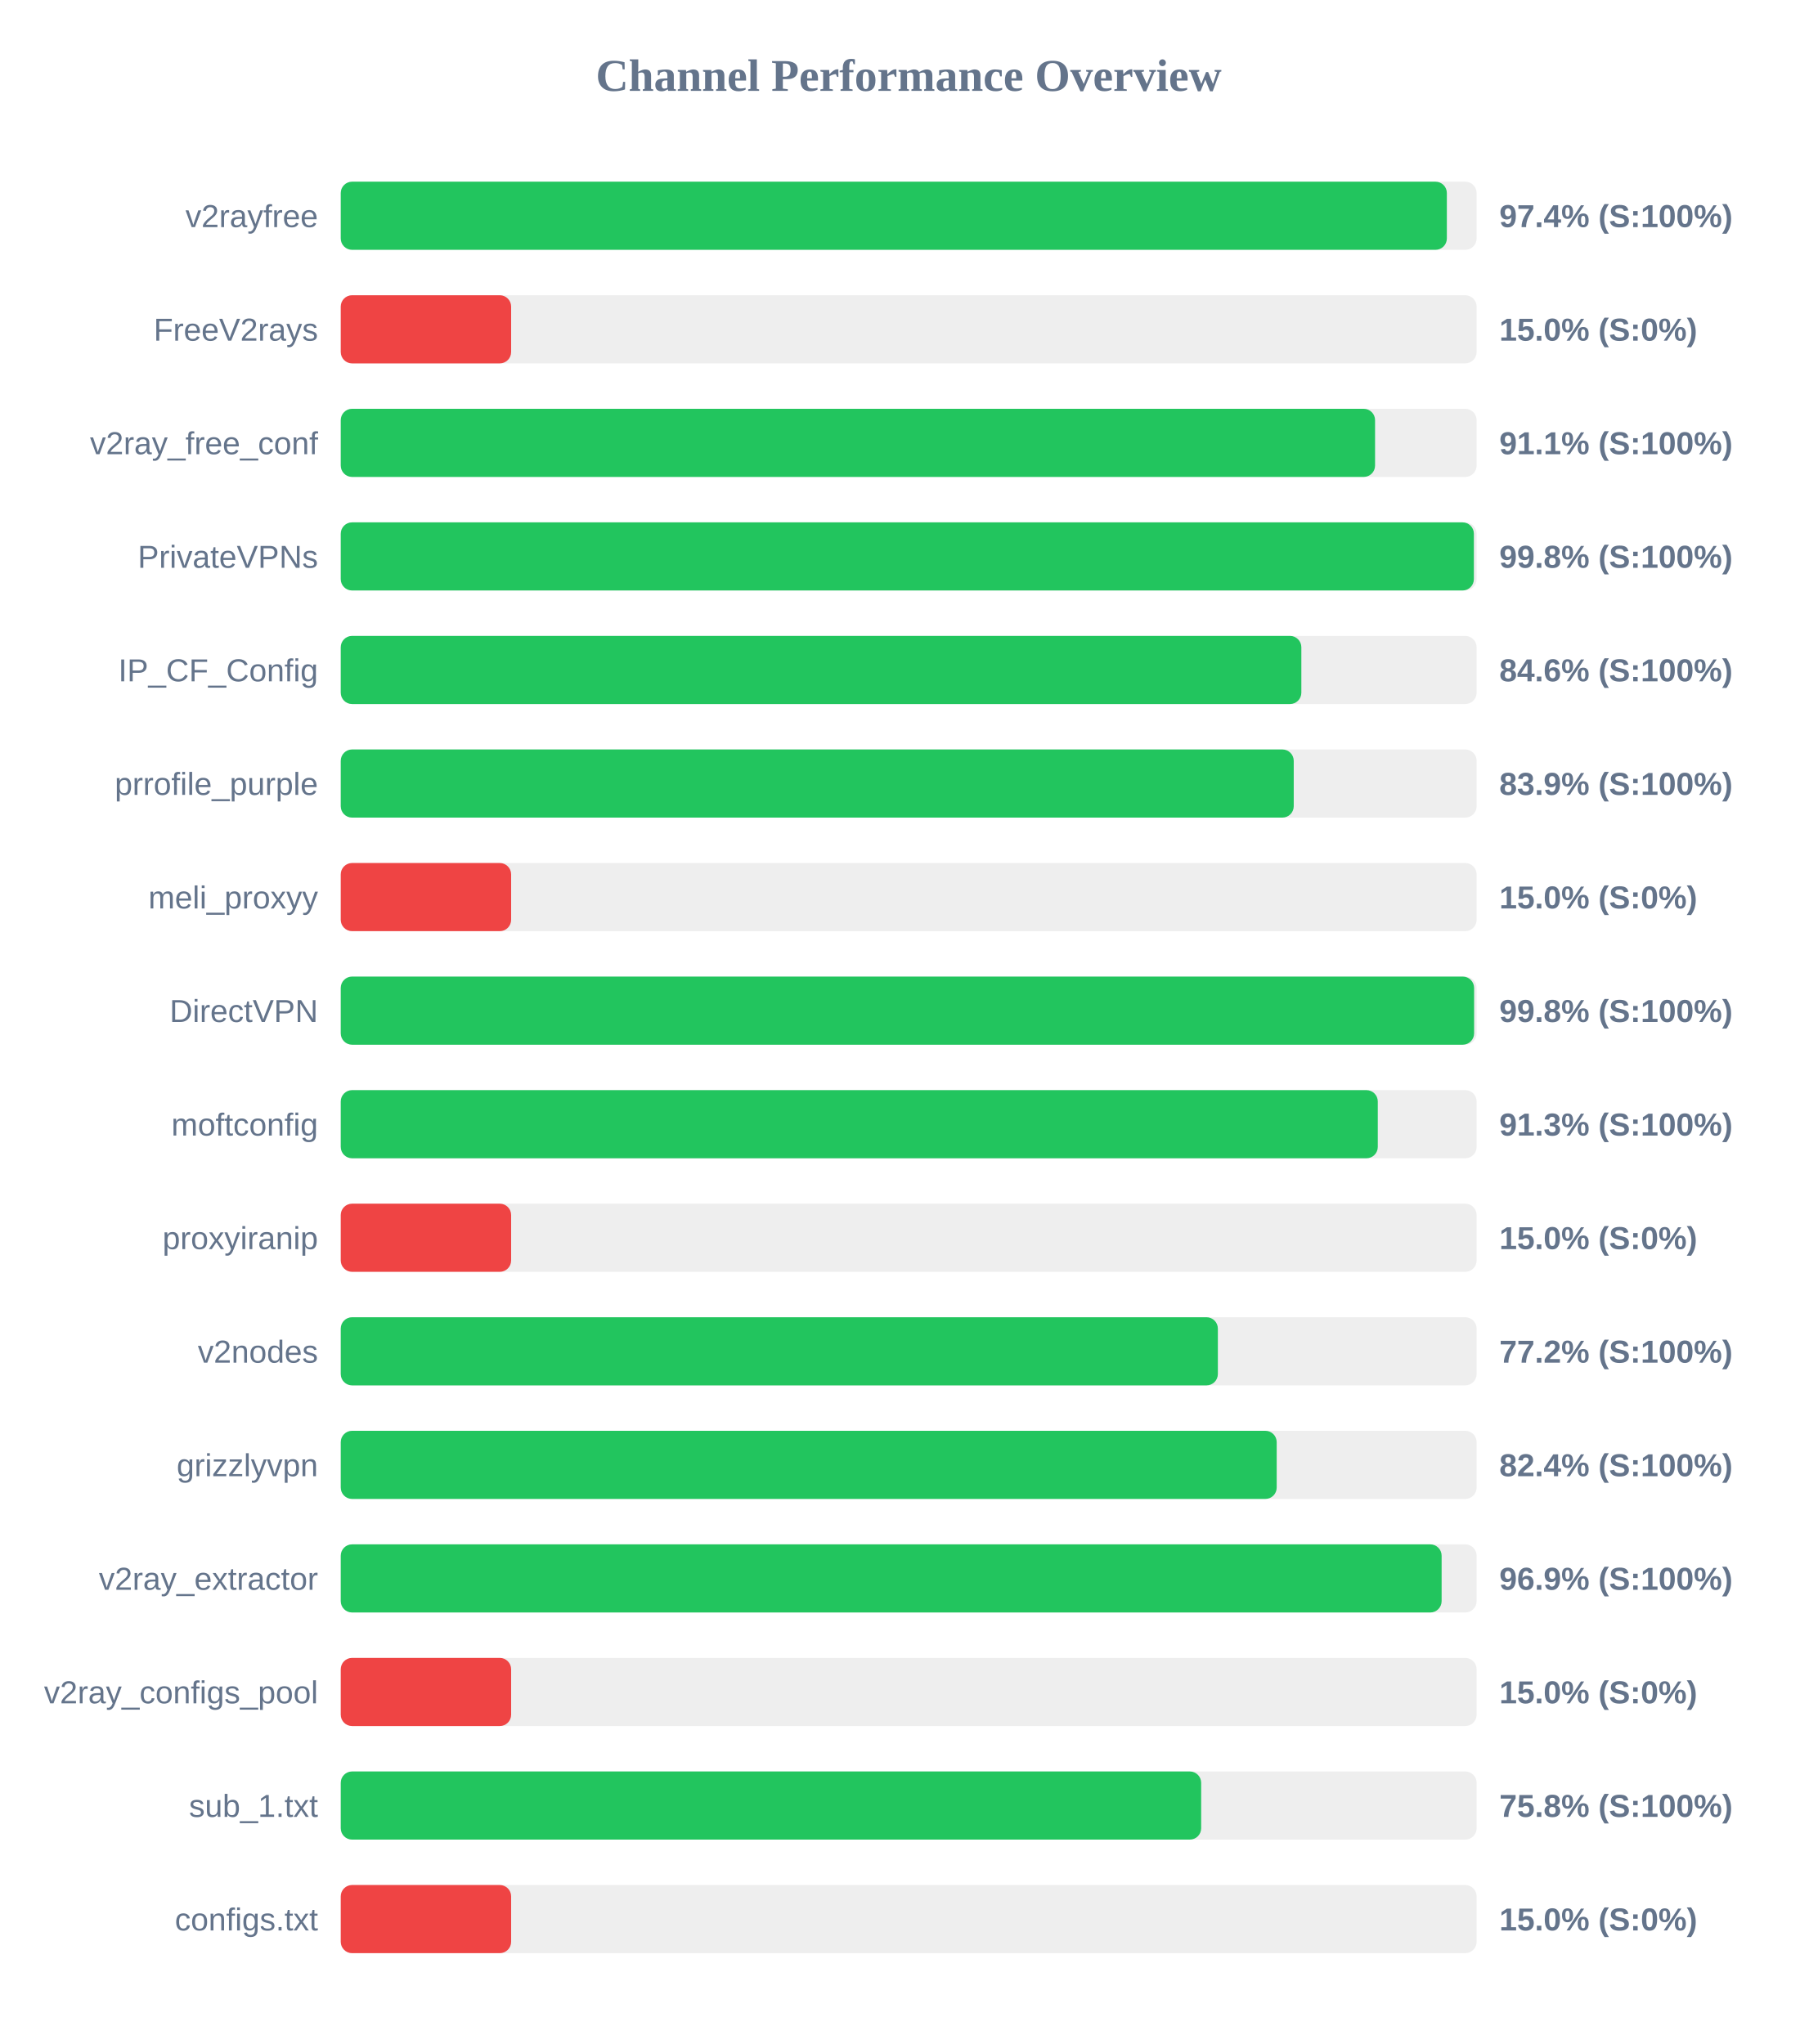
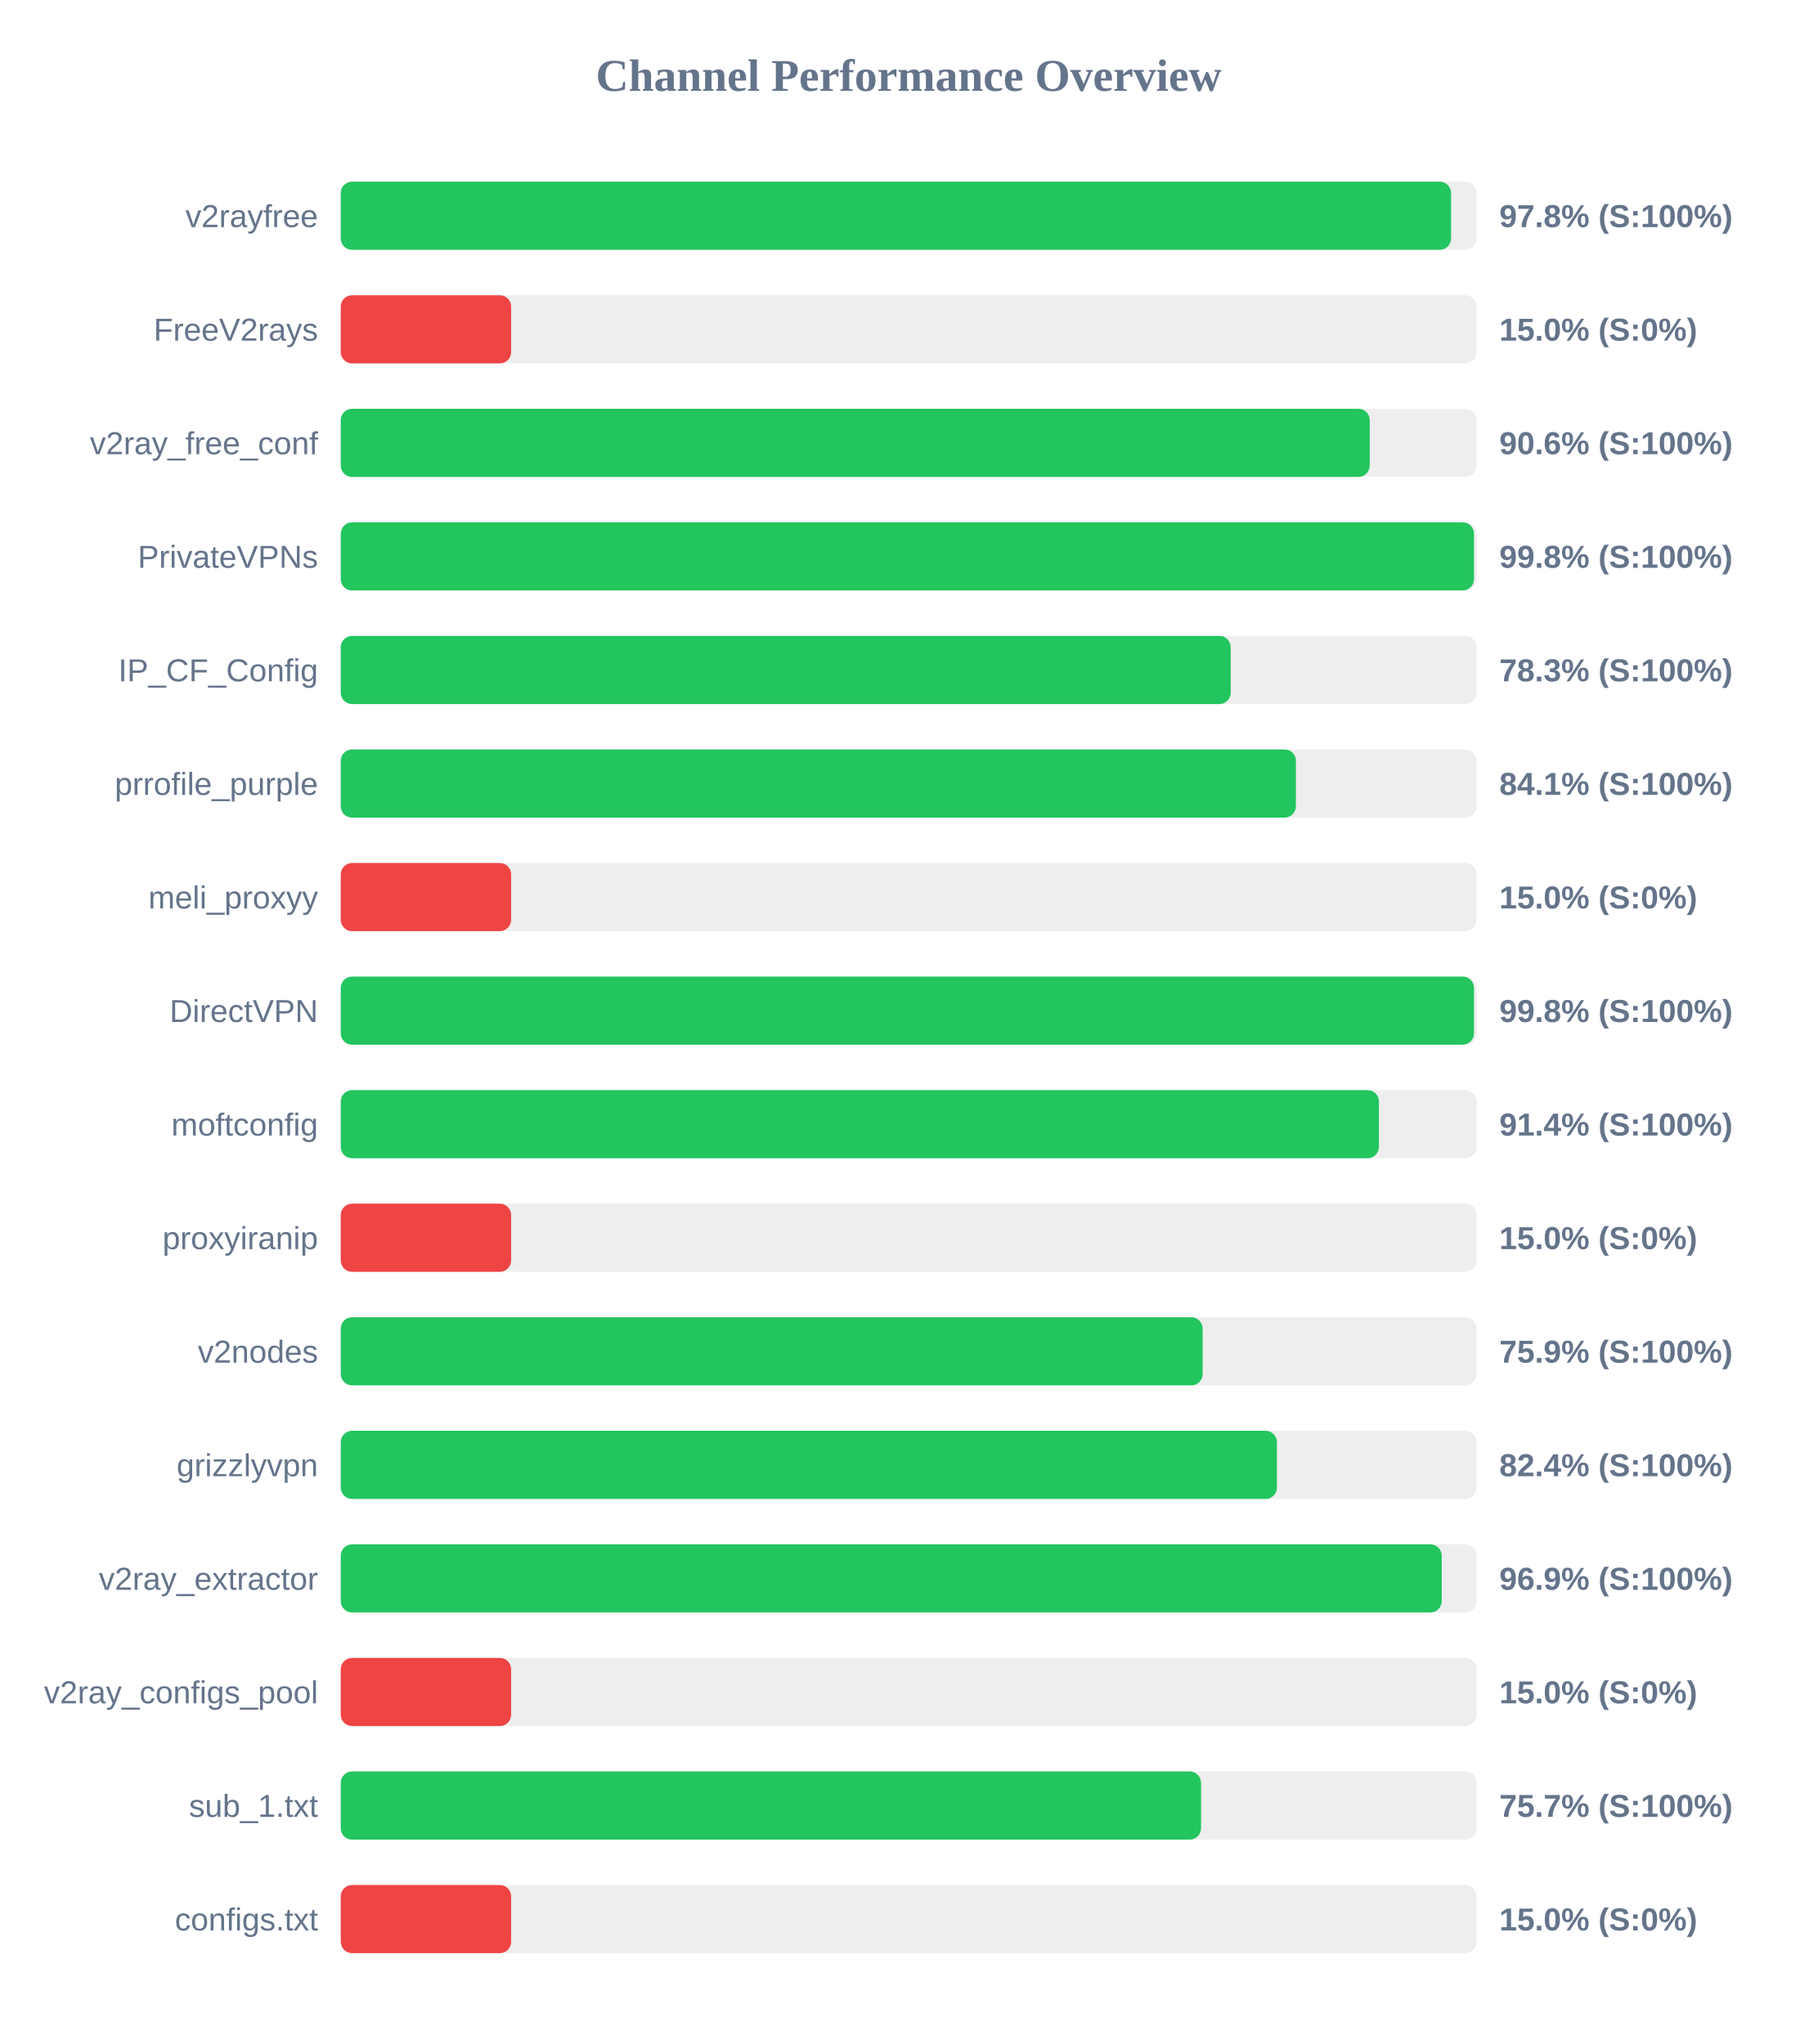
<svg xmlns="http://www.w3.org/2000/svg" width="800" height="900" version="1.1">
  <style>
        .row { font: 14px Arial; fill: #64748b; }
        .score { font: bold 14px Arial; fill: #64748b; }
    </style>
  <text x="400" y="40" text-anchor="middle" font-size="20px" font-weight="bold" fill="#64748b">Channel Performance Overview</text>
  <rect x="150" y="80" width="500" height="30" fill="#eee" rx="5" />
-   <rect x="150" y="80" width="486.9" height="30" fill="#22c55e" rx="5" />
+   <rect x="150" y="80" width="488.75" height="30" fill="#22c55e" rx="5" />
  <text x="140" y="100" text-anchor="end" class="row">v2rayfree</text>
-   <text x="660" y="100" text-anchor="start" class="score">97.4% (S:100%)</text>
+   <text x="660" y="100" text-anchor="start" class="score">97.8% (S:100%)</text>
  <rect x="150" y="130" width="500" height="30" fill="#eee" rx="5" />
  <rect x="150" y="130" width="75.0" height="30" fill="#ef4444" rx="5" />
  <text x="140" y="150" text-anchor="end" class="row">FreeV2rays</text>
  <text x="660" y="150" text-anchor="start" class="score">15.0% (S:0%)</text>
  <rect x="150" y="180" width="500" height="30" fill="#eee" rx="5" />
-   <rect x="150" y="180" width="455.3" height="30" fill="#22c55e" rx="5" />
+   <rect x="150" y="180" width="452.95" height="30" fill="#22c55e" rx="5" />
  <text x="140" y="200" text-anchor="end" class="row">v2ray_free_conf</text>
-   <text x="660" y="200" text-anchor="start" class="score">91.1% (S:100%)</text>
+   <text x="660" y="200" text-anchor="start" class="score">90.6% (S:100%)</text>
  <rect x="150" y="230" width="500" height="30" fill="#eee" rx="5" />
-   <rect x="150" y="230" width="498.8" height="30" fill="#22c55e" rx="5" />
+   <rect x="150" y="230" width="498.85" height="30" fill="#22c55e" rx="5" />
  <text x="140" y="250" text-anchor="end" class="row">PrivateVPNs</text>
  <text x="660" y="250" text-anchor="start" class="score">99.8% (S:100%)</text>
  <rect x="150" y="280" width="500" height="30" fill="#eee" rx="5" />
-   <rect x="150" y="280" width="422.85" height="30" fill="#22c55e" rx="5" />
+   <rect x="150" y="280" width="391.75" height="30" fill="#22c55e" rx="5" />
  <text x="140" y="300" text-anchor="end" class="row">IP_CF_Config</text>
-   <text x="660" y="300" text-anchor="start" class="score">84.6% (S:100%)</text>
+   <text x="660" y="300" text-anchor="start" class="score">78.3% (S:100%)</text>
  <rect x="150" y="330" width="500" height="30" fill="#eee" rx="5" />
-   <rect x="150" y="330" width="419.5" height="30" fill="#22c55e" rx="5" />
+   <rect x="150" y="330" width="420.45" height="30" fill="#22c55e" rx="5" />
  <text x="140" y="350" text-anchor="end" class="row">prrofile_purple</text>
-   <text x="660" y="350" text-anchor="start" class="score">83.9% (S:100%)</text>
+   <text x="660" y="350" text-anchor="start" class="score">84.1% (S:100%)</text>
  <rect x="150" y="380" width="500" height="30" fill="#eee" rx="5" />
  <rect x="150" y="380" width="75.0" height="30" fill="#ef4444" rx="5" />
  <text x="140" y="400" text-anchor="end" class="row">meli_proxyy</text>
  <text x="660" y="400" text-anchor="start" class="score">15.0% (S:0%)</text>
  <rect x="150" y="430" width="500" height="30" fill="#eee" rx="5" />
-   <rect x="150" y="430" width="498.9" height="30" fill="#22c55e" rx="5" />
+   <rect x="150" y="430" width="498.85" height="30" fill="#22c55e" rx="5" />
  <text x="140" y="450" text-anchor="end" class="row">DirectVPN</text>
  <text x="660" y="450" text-anchor="start" class="score">99.8% (S:100%)</text>
  <rect x="150" y="480" width="500" height="30" fill="#eee" rx="5" />
-   <rect x="150" y="480" width="456.5" height="30" fill="#22c55e" rx="5" />
+   <rect x="150" y="480" width="457.0" height="30" fill="#22c55e" rx="5" />
  <text x="140" y="500" text-anchor="end" class="row">moftconfig</text>
-   <text x="660" y="500" text-anchor="start" class="score">91.3% (S:100%)</text>
+   <text x="660" y="500" text-anchor="start" class="score">91.4% (S:100%)</text>
  <rect x="150" y="530" width="500" height="30" fill="#eee" rx="5" />
  <rect x="150" y="530" width="75.0" height="30" fill="#ef4444" rx="5" />
  <text x="140" y="550" text-anchor="end" class="row">proxyiranip</text>
  <text x="660" y="550" text-anchor="start" class="score">15.0% (S:0%)</text>
  <rect x="150" y="580" width="500" height="30" fill="#eee" rx="5" />
-   <rect x="150" y="580" width="386.1" height="30" fill="#22c55e" rx="5" />
+   <rect x="150" y="580" width="379.4" height="30" fill="#22c55e" rx="5" />
  <text x="140" y="600" text-anchor="end" class="row">v2nodes</text>
-   <text x="660" y="600" text-anchor="start" class="score">77.2% (S:100%)</text>
+   <text x="660" y="600" text-anchor="start" class="score">75.9% (S:100%)</text>
  <rect x="150" y="630" width="500" height="30" fill="#eee" rx="5" />
-   <rect x="150" y="630" width="412.0" height="30" fill="#22c55e" rx="5" />
+   <rect x="150" y="630" width="412.1" height="30" fill="#22c55e" rx="5" />
  <text x="140" y="650" text-anchor="end" class="row">grizzlyvpn</text>
  <text x="660" y="650" text-anchor="start" class="score">82.4% (S:100%)</text>
  <rect x="150" y="680" width="500" height="30" fill="#eee" rx="5" />
-   <rect x="150" y="680" width="484.6" height="30" fill="#22c55e" rx="5" />
+   <rect x="150" y="680" width="484.65" height="30" fill="#22c55e" rx="5" />
  <text x="140" y="700" text-anchor="end" class="row">v2ray_extractor</text>
  <text x="660" y="700" text-anchor="start" class="score">96.9% (S:100%)</text>
  <rect x="150" y="730" width="500" height="30" fill="#eee" rx="5" />
  <rect x="150" y="730" width="75.0" height="30" fill="#ef4444" rx="5" />
  <text x="140" y="750" text-anchor="end" class="row">v2ray_configs_pool</text>
  <text x="660" y="750" text-anchor="start" class="score">15.0% (S:0%)</text>
  <rect x="150" y="780" width="500" height="30" fill="#eee" rx="5" />
-   <rect x="150" y="780" width="378.75" height="30" fill="#22c55e" rx="5" />
+   <rect x="150" y="780" width="378.7" height="30" fill="#22c55e" rx="5" />
  <text x="140" y="800" text-anchor="end" class="row">sub_1.txt</text>
-   <text x="660" y="800" text-anchor="start" class="score">75.8% (S:100%)</text>
+   <text x="660" y="800" text-anchor="start" class="score">75.7% (S:100%)</text>
  <rect x="150" y="830" width="500" height="30" fill="#eee" rx="5" />
  <rect x="150" y="830" width="75.0" height="30" fill="#ef4444" rx="5" />
  <text x="140" y="850" text-anchor="end" class="row">configs.txt</text>
  <text x="660" y="850" text-anchor="start" class="score">15.0% (S:0%)</text>
</svg>
